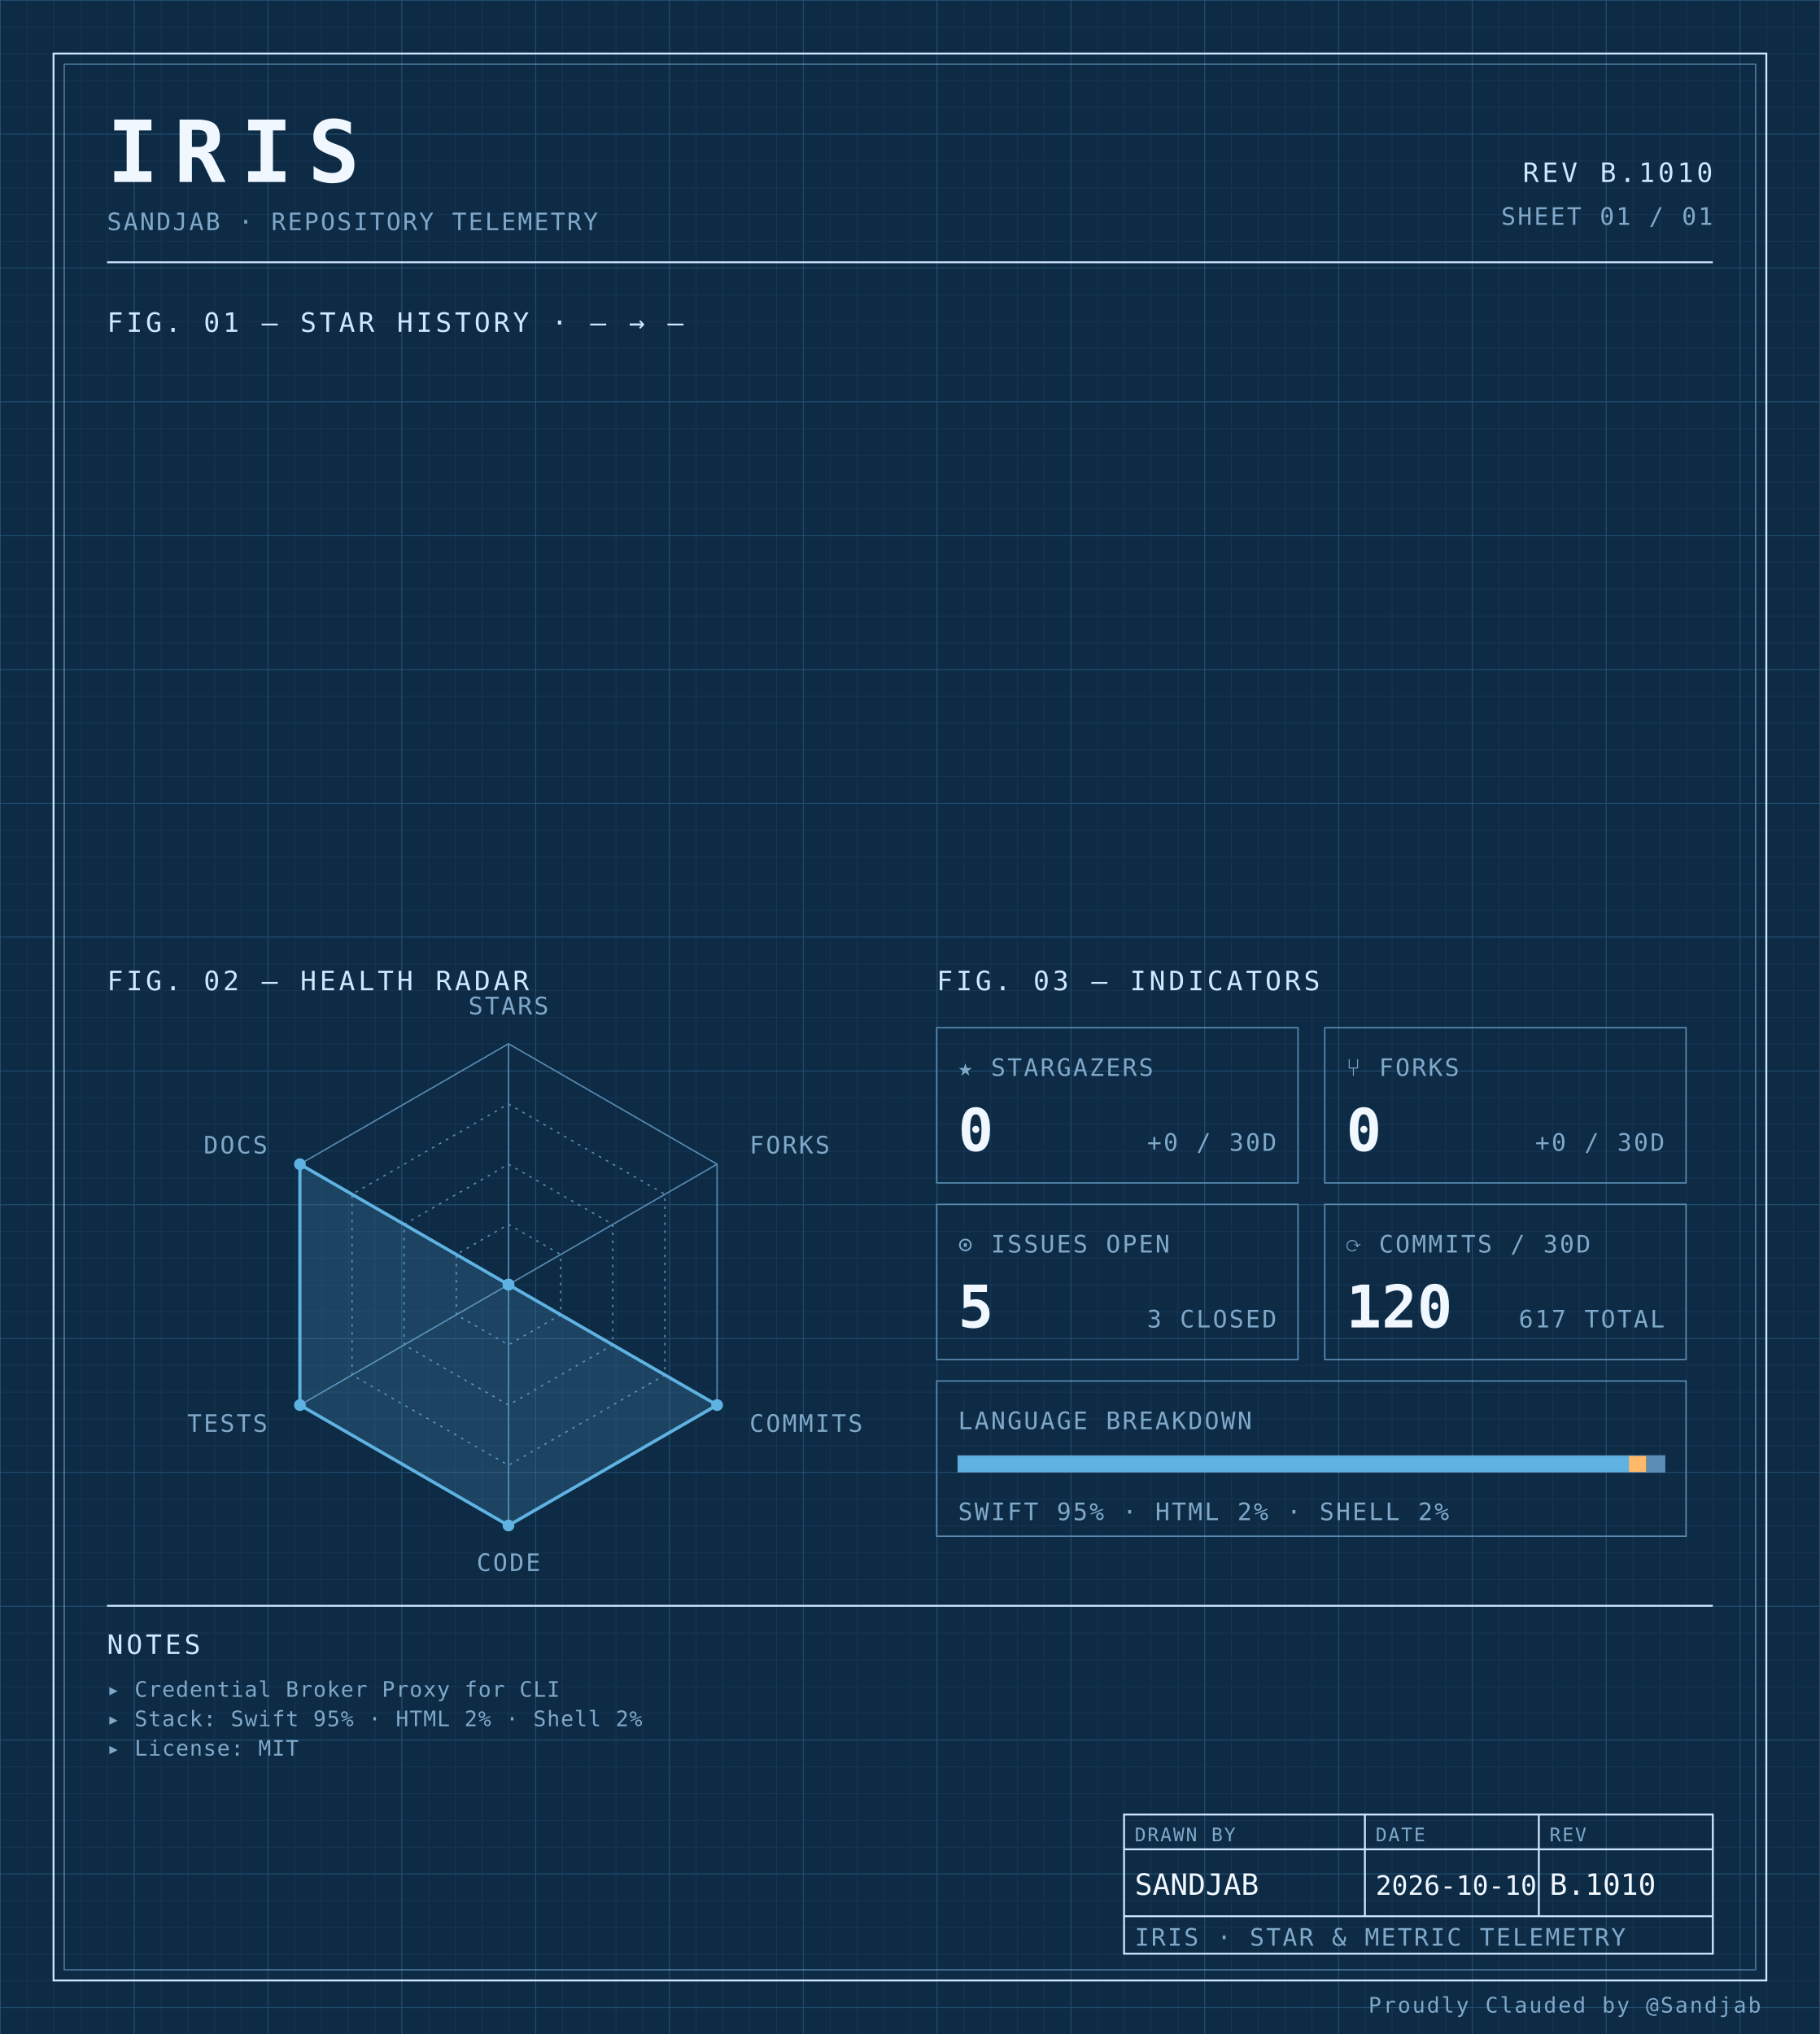
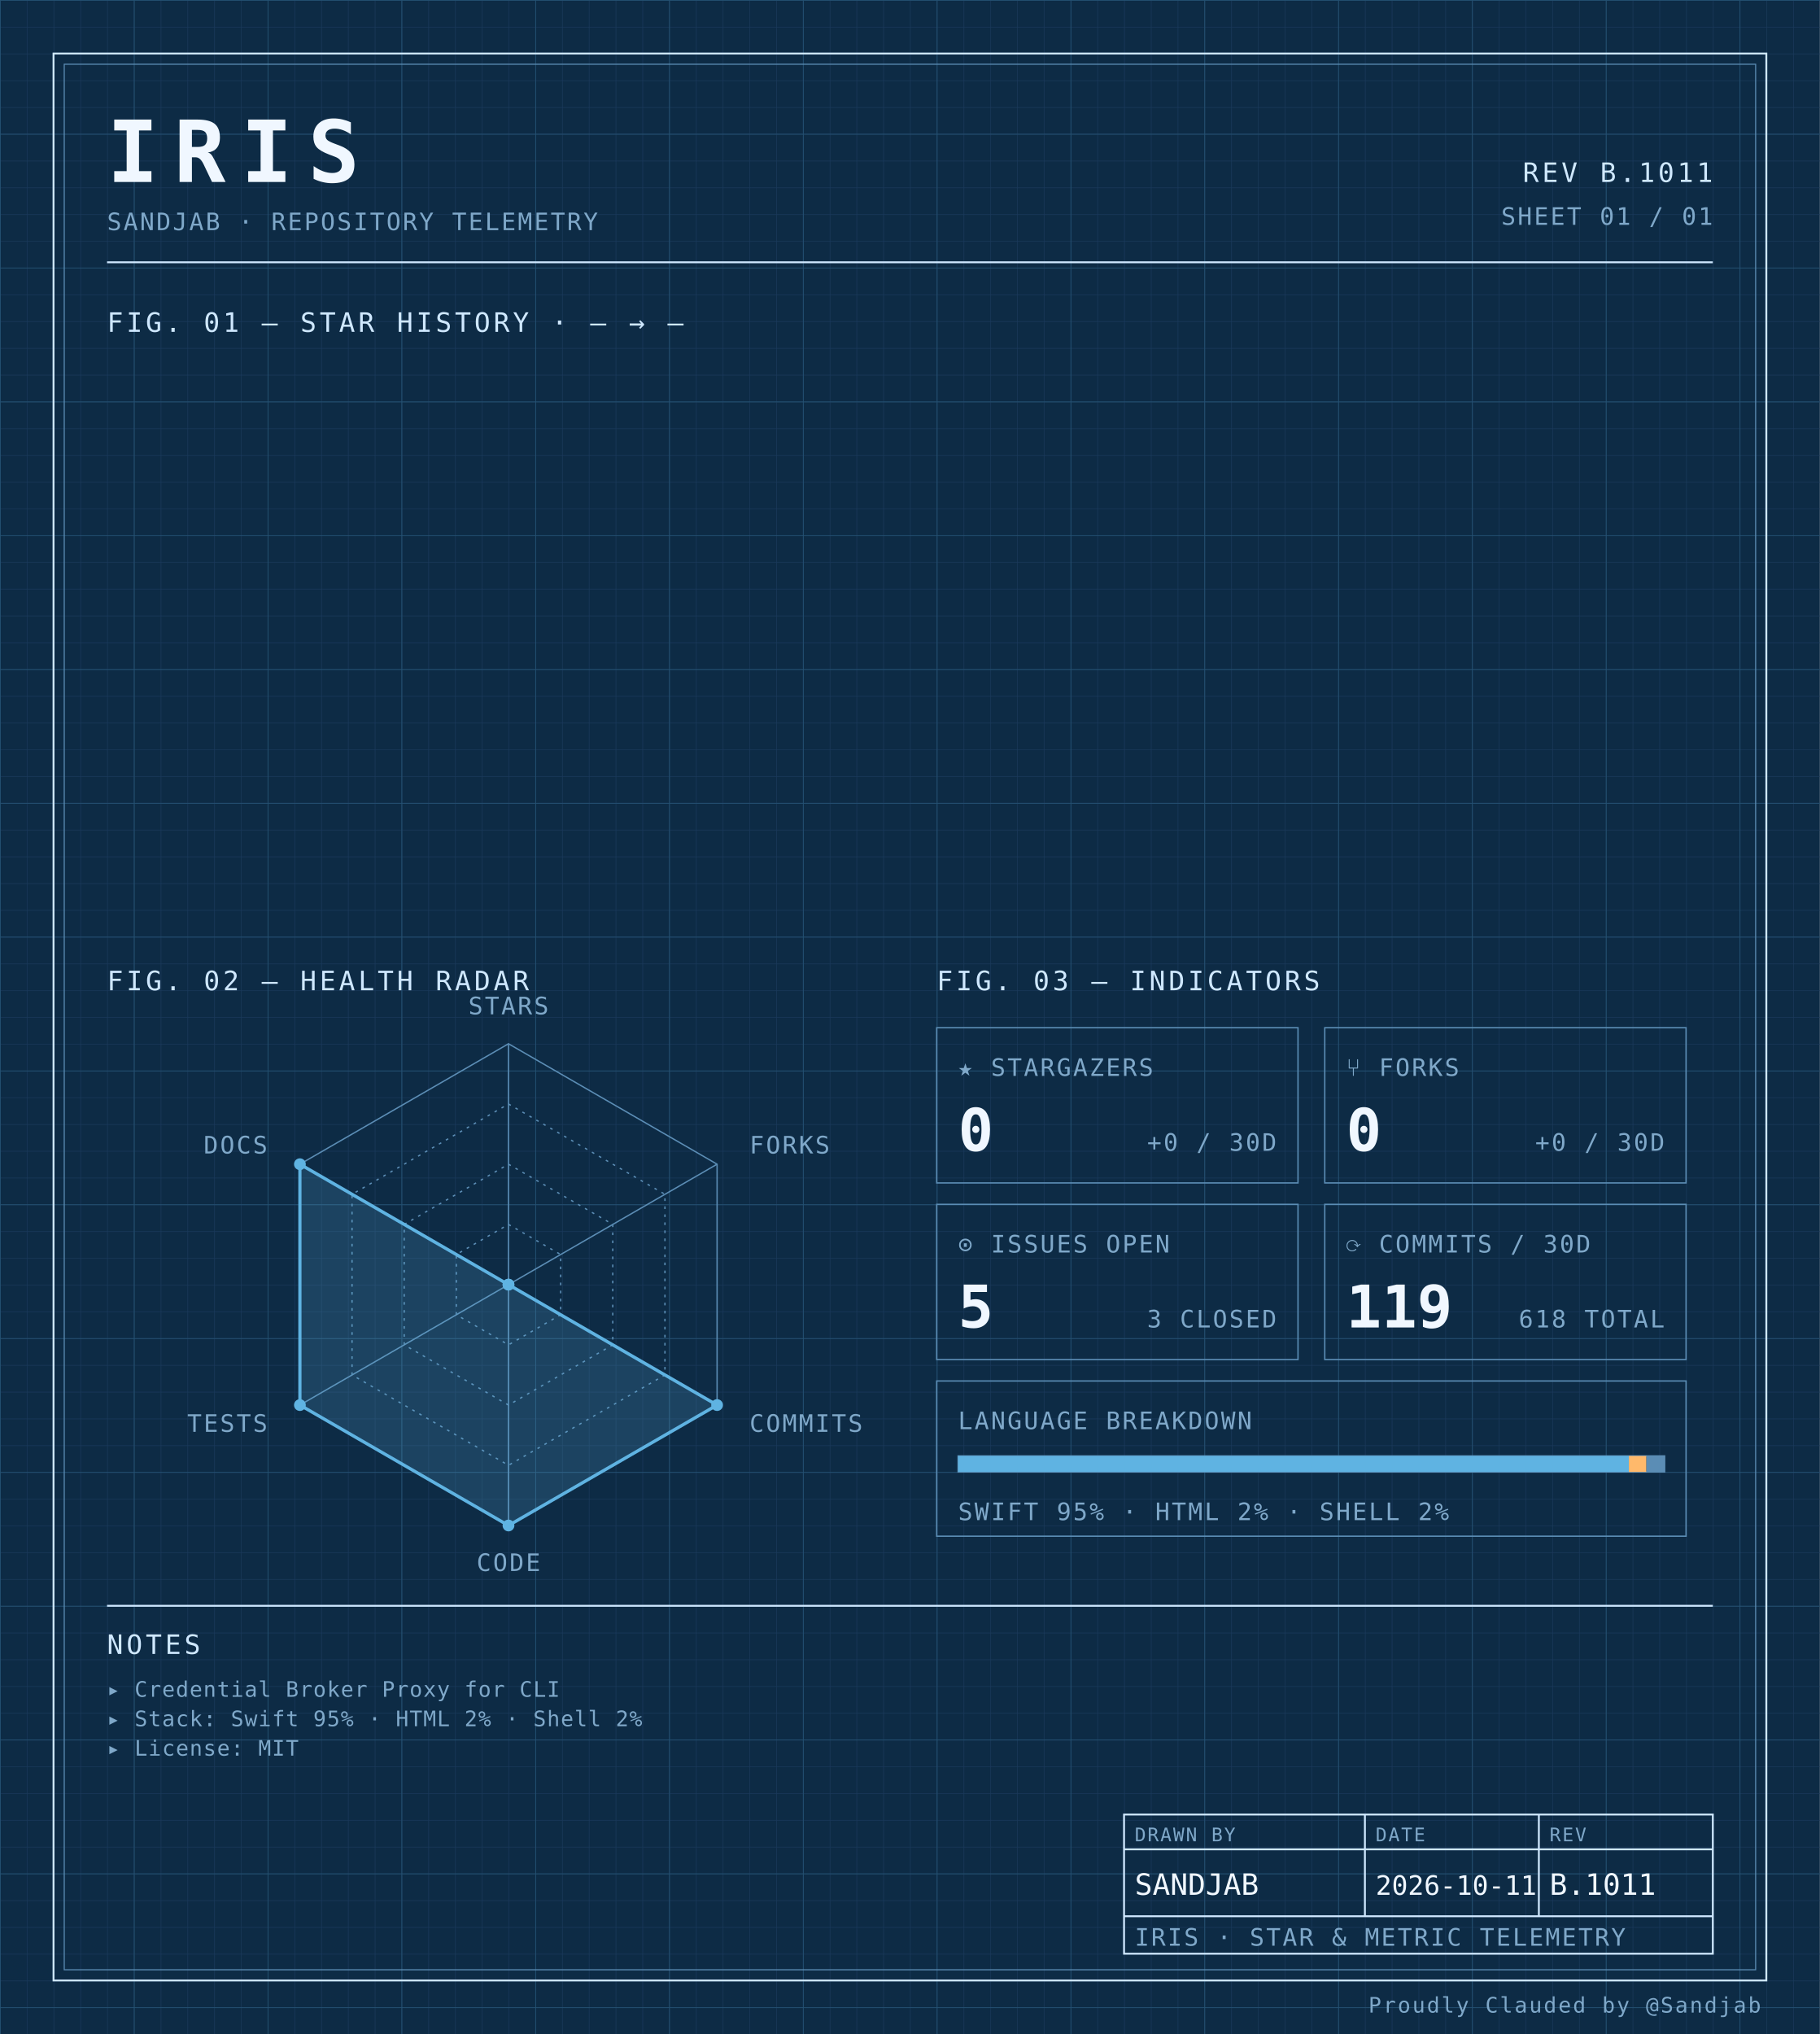
<svg xmlns="http://www.w3.org/2000/svg" width="100%" viewBox="0 0 680 760" role="img">
  <defs>
    <pattern id="grid-fine" width="10" height="10" patternUnits="userSpaceOnUse">
      <path d="M10 0H0V10" fill="none" stroke="#1a3a5c" stroke-width="0.4" />
    </pattern>
    <pattern id="grid-major" width="50" height="50" patternUnits="userSpaceOnUse">
      <path d="M50 0H0V50" fill="none" stroke="#245273" stroke-width="0.5" />
    </pattern>
  </defs>
  <rect x="0" y="0" width="680" height="760" fill="#0d2b45" />
  <rect x="0" y="0" width="680" height="760" fill="url(#grid-fine)" />
  <rect x="0" y="0" width="680" height="760" fill="url(#grid-major)" />
  <rect x="20" y="20" width="640" height="720" fill="none" stroke="#cfe8ff" stroke-width="0.7" />
  <rect x="24" y="24" width="632" height="712" fill="none" stroke="#5b8db5" stroke-width="0.4" />
  <text x="40" y="68" font-family="ui-monospace, 'SF Mono', 'JetBrains Mono', 'Cascadia Code', Consolas, monospace" font-size="32" font-weight="700" fill="#f0f7ff" text-anchor="start" letter-spacing="0.18em">IRIS</text>
  <text x="40" y="86" font-family="ui-monospace, 'SF Mono', 'JetBrains Mono', 'Cascadia Code', Consolas, monospace" font-size="9" font-weight="400" fill="#7fa8c9" text-anchor="start" letter-spacing="0.08em">SANDJAB · REPOSITORY TELEMETRY</text>
-   <text x="640" y="68" font-family="ui-monospace, 'SF Mono', 'JetBrains Mono', 'Cascadia Code', Consolas, monospace" font-size="10" font-weight="400" fill="#cfe8ff" text-anchor="end" letter-spacing="0.12em">REV B.1010</text>
+   <text x="640" y="68" font-family="ui-monospace, 'SF Mono', 'JetBrains Mono', 'Cascadia Code', Consolas, monospace" font-size="10" font-weight="400" fill="#cfe8ff" text-anchor="end" letter-spacing="0.12em">REV B.1011</text>
  <text x="640" y="84" font-family="ui-monospace, 'SF Mono', 'JetBrains Mono', 'Cascadia Code', Consolas, monospace" font-size="9" font-weight="400" fill="#7fa8c9" text-anchor="end" letter-spacing="0.08em">SHEET 01 / 01</text>
  <line x1="40" y1="98" x2="640" y2="98" stroke="#cfe8ff" stroke-width="0.7" />
  <text x="40" y="124" font-family="ui-monospace, 'SF Mono', 'JetBrains Mono', 'Cascadia Code', Consolas, monospace" font-size="10" font-weight="400" fill="#cfe8ff" text-anchor="start" letter-spacing="0.12em">FIG. 01 — STAR HISTORY · — → —</text>
  <text x="40" y="370" font-family="ui-monospace, 'SF Mono', 'JetBrains Mono', 'Cascadia Code', Consolas, monospace" font-size="10" font-weight="400" fill="#cfe8ff" text-anchor="start" letter-spacing="0.12em">FIG. 02 — HEALTH RADAR</text>
  <g transform="translate(190 480)">
    <polygon points="0.00,-90.00 77.94,-45.00 77.94,45.00 0.00,90.00 -77.94,45.00 -77.94,-45.00" fill="none" stroke="#5b8db5" stroke-width="0.5" />
    <polygon points="0.00,-67.50 58.46,-33.75 58.46,33.75 0.00,67.50 -58.46,33.75 -58.46,-33.75" fill="none" stroke="#5b8db5" stroke-width="0.5" stroke-dasharray="1,2" />
    <polygon points="0.00,-45.00 38.97,-22.50 38.97,22.50 0.00,45.00 -38.97,22.50 -38.97,-22.50" fill="none" stroke="#5b8db5" stroke-width="0.5" stroke-dasharray="1,2" />
    <polygon points="0.00,-22.50 19.49,-11.25 19.49,11.25 0.00,22.50 -19.49,11.25 -19.49,-11.25" fill="none" stroke="#5b8db5" stroke-width="0.5" stroke-dasharray="1,2" />
    <line x1="0" y1="0" x2="0.00" y2="-90.00" stroke="#5b8db5" stroke-width="0.5" />
    <line x1="0" y1="0" x2="77.94" y2="-45.00" stroke="#5b8db5" stroke-width="0.5" />
    <line x1="0" y1="0" x2="77.94" y2="45.00" stroke="#5b8db5" stroke-width="0.5" />
    <line x1="0" y1="0" x2="0.00" y2="90.00" stroke="#5b8db5" stroke-width="0.5" />
    <line x1="0" y1="0" x2="-77.94" y2="45.00" stroke="#5b8db5" stroke-width="0.5" />
    <line x1="0" y1="0" x2="-77.94" y2="-45.00" stroke="#5b8db5" stroke-width="0.5" />
    <polygon points="0.00,0.00 0.00,0.00 77.94,45.00 0.00,90.00 -77.94,45.00 -77.94,-45.00" fill="#5fb3e2" fill-opacity="0.18" stroke="#5fb3e2" stroke-width="1.2" />
    <circle cx="0.00" cy="0.00" r="2.2" fill="#5fb3e2" />
    <circle cx="0.00" cy="0.00" r="2.2" fill="#5fb3e2" />
    <circle cx="77.94" cy="45.00" r="2.2" fill="#5fb3e2" />
    <circle cx="0.00" cy="90.00" r="2.2" fill="#5fb3e2" />
    <circle cx="-77.94" cy="45.00" r="2.2" fill="#5fb3e2" />
    <circle cx="-77.94" cy="-45.00" r="2.2" fill="#5fb3e2" />
    <text x="6.3681633555662356e-15" y="-101" font-family="ui-monospace, 'SF Mono', 'JetBrains Mono', 'Cascadia Code', Consolas, monospace" font-size="9" font-weight="400" fill="#7fa8c9" text-anchor="middle" letter-spacing="0.08em">STARS</text>
    <text x="90.067" y="-49" font-family="ui-monospace, 'SF Mono', 'JetBrains Mono', 'Cascadia Code', Consolas, monospace" font-size="9" font-weight="400" fill="#7fa8c9" text-anchor="start" letter-spacing="0.08em">FORKS</text>
    <text x="90.067" y="55" font-family="ui-monospace, 'SF Mono', 'JetBrains Mono', 'Cascadia Code', Consolas, monospace" font-size="9" font-weight="400" fill="#7fa8c9" text-anchor="start" letter-spacing="0.08em">COMMITS</text>
    <text x="6.3681633555662356e-15" y="107" font-family="ui-monospace, 'SF Mono', 'JetBrains Mono', 'Cascadia Code', Consolas, monospace" font-size="9" font-weight="400" fill="#7fa8c9" text-anchor="middle" letter-spacing="0.08em">CODE</text>
    <text x="-90.067" y="55" font-family="ui-monospace, 'SF Mono', 'JetBrains Mono', 'Cascadia Code', Consolas, monospace" font-size="9" font-weight="400" fill="#7fa8c9" text-anchor="end" letter-spacing="0.08em">TESTS</text>
    <text x="-90.067" y="-49" font-family="ui-monospace, 'SF Mono', 'JetBrains Mono', 'Cascadia Code', Consolas, monospace" font-size="9" font-weight="400" fill="#7fa8c9" text-anchor="end" letter-spacing="0.08em">DOCS</text>
  </g>
  <text x="350" y="370" font-family="ui-monospace, 'SF Mono', 'JetBrains Mono', 'Cascadia Code', Consolas, monospace" font-size="10" font-weight="400" fill="#cfe8ff" text-anchor="start" letter-spacing="0.12em">FIG. 03 — INDICATORS</text>
  <rect x="350" y="384" width="135" height="58" fill="none" stroke="#5b8db5" stroke-width="0.5" />
  <text x="358" y="402" font-family="ui-monospace, 'SF Mono', 'JetBrains Mono', 'Cascadia Code', Consolas, monospace" font-size="9" font-weight="400" fill="#7fa8c9" text-anchor="start" letter-spacing="0.08em">★ STARGAZERS</text>
  <text x="358" y="430" font-family="ui-monospace, 'SF Mono', 'JetBrains Mono', 'Cascadia Code', Consolas, monospace" font-size="22" font-weight="700" fill="#f0f7ff" text-anchor="start" letter-spacing="normal">0</text>
  <text x="477" y="430" font-family="ui-monospace, 'SF Mono', 'JetBrains Mono', 'Cascadia Code', Consolas, monospace" font-size="9" font-weight="400" fill="#7fa8c9" text-anchor="end" letter-spacing="0.08em">+0 / 30D</text>
  <rect x="495" y="384" width="135" height="58" fill="none" stroke="#5b8db5" stroke-width="0.5" />
  <text x="503" y="402" font-family="ui-monospace, 'SF Mono', 'JetBrains Mono', 'Cascadia Code', Consolas, monospace" font-size="9" font-weight="400" fill="#7fa8c9" text-anchor="start" letter-spacing="0.08em">⑂ FORKS</text>
  <text x="503" y="430" font-family="ui-monospace, 'SF Mono', 'JetBrains Mono', 'Cascadia Code', Consolas, monospace" font-size="22" font-weight="700" fill="#f0f7ff" text-anchor="start" letter-spacing="normal">0</text>
  <text x="622" y="430" font-family="ui-monospace, 'SF Mono', 'JetBrains Mono', 'Cascadia Code', Consolas, monospace" font-size="9" font-weight="400" fill="#7fa8c9" text-anchor="end" letter-spacing="0.08em">+0 / 30D</text>
  <rect x="350" y="450" width="135" height="58" fill="none" stroke="#5b8db5" stroke-width="0.5" />
  <text x="358" y="468" font-family="ui-monospace, 'SF Mono', 'JetBrains Mono', 'Cascadia Code', Consolas, monospace" font-size="9" font-weight="400" fill="#7fa8c9" text-anchor="start" letter-spacing="0.08em">⊙ ISSUES OPEN</text>
  <text x="358" y="496" font-family="ui-monospace, 'SF Mono', 'JetBrains Mono', 'Cascadia Code', Consolas, monospace" font-size="22" font-weight="700" fill="#f0f7ff" text-anchor="start" letter-spacing="normal">5</text>
  <text x="477" y="496" font-family="ui-monospace, 'SF Mono', 'JetBrains Mono', 'Cascadia Code', Consolas, monospace" font-size="9" font-weight="400" fill="#7fa8c9" text-anchor="end" letter-spacing="0.08em">3 CLOSED</text>
  <rect x="495" y="450" width="135" height="58" fill="none" stroke="#5b8db5" stroke-width="0.5" />
  <text x="503" y="468" font-family="ui-monospace, 'SF Mono', 'JetBrains Mono', 'Cascadia Code', Consolas, monospace" font-size="9" font-weight="400" fill="#7fa8c9" text-anchor="start" letter-spacing="0.08em">⟳ COMMITS / 30D</text>
-   <text x="503" y="496" font-family="ui-monospace, 'SF Mono', 'JetBrains Mono', 'Cascadia Code', Consolas, monospace" font-size="22" font-weight="700" fill="#f0f7ff" text-anchor="start" letter-spacing="normal">120</text>
-   <text x="622" y="496" font-family="ui-monospace, 'SF Mono', 'JetBrains Mono', 'Cascadia Code', Consolas, monospace" font-size="9" font-weight="400" fill="#7fa8c9" text-anchor="end" letter-spacing="0.08em">617 TOTAL</text>
+   <text x="503" y="496" font-family="ui-monospace, 'SF Mono', 'JetBrains Mono', 'Cascadia Code', Consolas, monospace" font-size="22" font-weight="700" fill="#f0f7ff" text-anchor="start" letter-spacing="normal">119</text>
+   <text x="622" y="496" font-family="ui-monospace, 'SF Mono', 'JetBrains Mono', 'Cascadia Code', Consolas, monospace" font-size="9" font-weight="400" fill="#7fa8c9" text-anchor="end" letter-spacing="0.08em">618 TOTAL</text>
  <rect x="350" y="516" width="280" height="58" fill="none" stroke="#5b8db5" stroke-width="0.5" />
  <text x="358" y="534" font-family="ui-monospace, 'SF Mono', 'JetBrains Mono', 'Cascadia Code', Consolas, monospace" font-size="9" font-weight="400" fill="#7fa8c9" text-anchor="start" letter-spacing="0.08em">LANGUAGE BREAKDOWN</text>
  <rect x="358" y="544" width="264" height="6" fill="none" stroke="#5b8db5" stroke-width="0.5" />
  <rect x="358" y="544" width="250.62" height="6" fill="#5fb3e2" />
  <rect x="608.623" y="544" width="6.57" height="6" fill="#ffb96b" />
  <rect x="615.192" y="544" width="6.81" height="6" fill="#5b8db5" />
  <text x="358" y="568" font-family="ui-monospace, 'SF Mono', 'JetBrains Mono', 'Cascadia Code', Consolas, monospace" font-size="9" font-weight="400" fill="#7fa8c9" text-anchor="start" letter-spacing="0.08em">SWIFT 95% · HTML 2% · SHELL 2%</text>
  <line x1="40" y1="600" x2="640" y2="600" stroke="#cfe8ff" stroke-width="0.7" />
  <text x="40" y="618" font-family="ui-monospace, 'SF Mono', 'JetBrains Mono', 'Cascadia Code', Consolas, monospace" font-size="10" font-weight="400" fill="#cfe8ff" text-anchor="start" letter-spacing="0.12em">NOTES</text>
  <text x="40" y="634" font-family="ui-monospace, 'SF Mono', 'JetBrains Mono', 'Cascadia Code', Consolas, monospace" font-size="8" font-weight="400" fill="#7fa8c9" text-anchor="start" letter-spacing="0.04em">▸ Credential Broker Proxy for CLI</text>
  <text x="40" y="645" font-family="ui-monospace, 'SF Mono', 'JetBrains Mono', 'Cascadia Code', Consolas, monospace" font-size="8" font-weight="400" fill="#7fa8c9" text-anchor="start" letter-spacing="0.04em">▸ Stack: Swift 95% · HTML 2% · Shell 2%</text>
  <text x="40" y="656" font-family="ui-monospace, 'SF Mono', 'JetBrains Mono', 'Cascadia Code', Consolas, monospace" font-size="8" font-weight="400" fill="#7fa8c9" text-anchor="start" letter-spacing="0.04em">▸ License: MIT</text>
  <rect x="420" y="678" width="220" height="52" fill="none" stroke="#cfe8ff" stroke-width="0.7" />
  <line x1="420" y1="691" x2="640" y2="691" stroke="#cfe8ff" stroke-width="0.7" />
  <line x1="420" y1="716" x2="640" y2="716" stroke="#cfe8ff" stroke-width="0.7" />
  <line x1="510" y1="678" x2="510" y2="716" stroke="#cfe8ff" stroke-width="0.7" />
  <line x1="575" y1="678" x2="575" y2="716" stroke="#cfe8ff" stroke-width="0.7" />
  <text x="424" y="688" font-family="ui-monospace, 'SF Mono', 'JetBrains Mono', 'Cascadia Code', Consolas, monospace" font-size="7" font-weight="400" fill="#7fa8c9" text-anchor="start" letter-spacing="0.08em">DRAWN BY</text>
  <text x="514" y="688" font-family="ui-monospace, 'SF Mono', 'JetBrains Mono', 'Cascadia Code', Consolas, monospace" font-size="7" font-weight="400" fill="#7fa8c9" text-anchor="start" letter-spacing="0.08em">DATE</text>
  <text x="579" y="688" font-family="ui-monospace, 'SF Mono', 'JetBrains Mono', 'Cascadia Code', Consolas, monospace" font-size="7" font-weight="400" fill="#7fa8c9" text-anchor="start" letter-spacing="0.08em">REV</text>
  <text x="424" y="708" font-family="ui-monospace, 'SF Mono', 'JetBrains Mono', 'Cascadia Code', Consolas, monospace" font-size="11" font-weight="400" fill="#f0f7ff" text-anchor="start" letter-spacing="normal">SANDJAB</text>
-   <text x="514" y="708" font-family="ui-monospace, 'SF Mono', 'JetBrains Mono', 'Cascadia Code', Consolas, monospace" font-size="10" font-weight="400" fill="#f0f7ff" text-anchor="start" letter-spacing="normal">2026-10-10</text>
-   <text x="579" y="708" font-family="ui-monospace, 'SF Mono', 'JetBrains Mono', 'Cascadia Code', Consolas, monospace" font-size="11" font-weight="400" fill="#f0f7ff" text-anchor="start" letter-spacing="normal">B.1010</text>
+   <text x="514" y="708" font-family="ui-monospace, 'SF Mono', 'JetBrains Mono', 'Cascadia Code', Consolas, monospace" font-size="10" font-weight="400" fill="#f0f7ff" text-anchor="start" letter-spacing="normal">2026-10-11</text>
+   <text x="579" y="708" font-family="ui-monospace, 'SF Mono', 'JetBrains Mono', 'Cascadia Code', Consolas, monospace" font-size="11" font-weight="400" fill="#f0f7ff" text-anchor="start" letter-spacing="normal">B.1011</text>
  <text x="424" y="727" font-family="ui-monospace, 'SF Mono', 'JetBrains Mono', 'Cascadia Code', Consolas, monospace" font-size="9" font-weight="400" fill="#7fa8c9" text-anchor="start" letter-spacing="0.08em">IRIS · STAR &amp; METRIC TELEMETRY</text>
  <text x="658" y="752" font-family="ui-monospace, 'SF Mono', 'JetBrains Mono', 'Cascadia Code', Consolas, monospace" font-size="8" font-weight="400" fill="#7fa8c9" text-anchor="end" letter-spacing="0.08em">Proudly Clauded by @Sandjab</text>
</svg>
